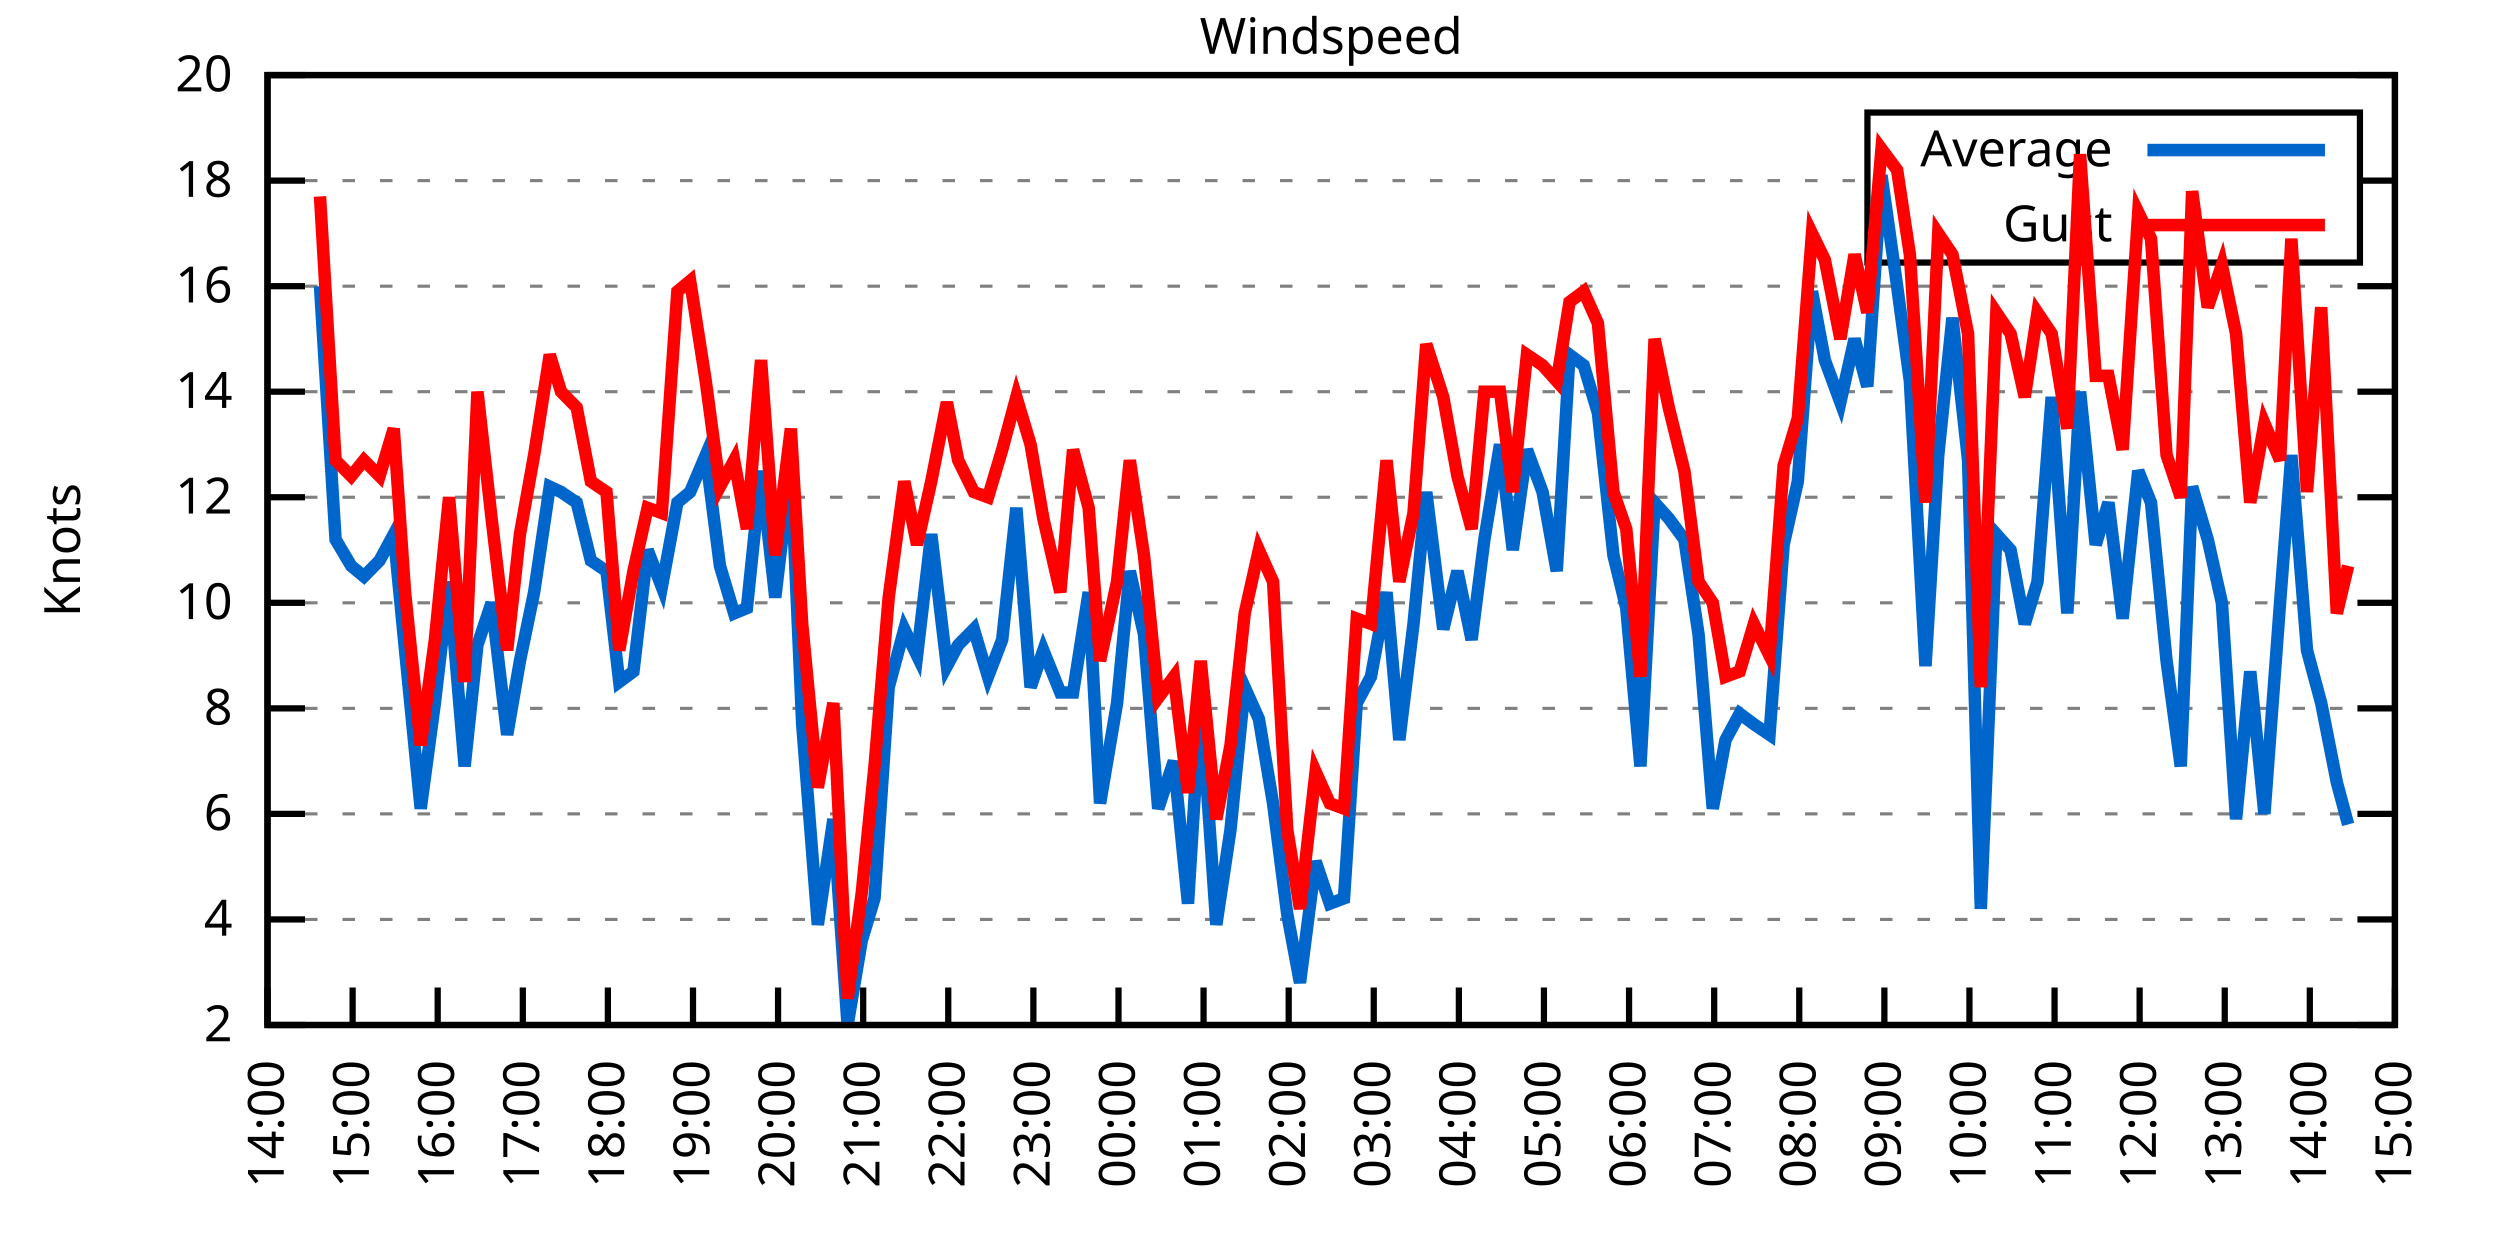
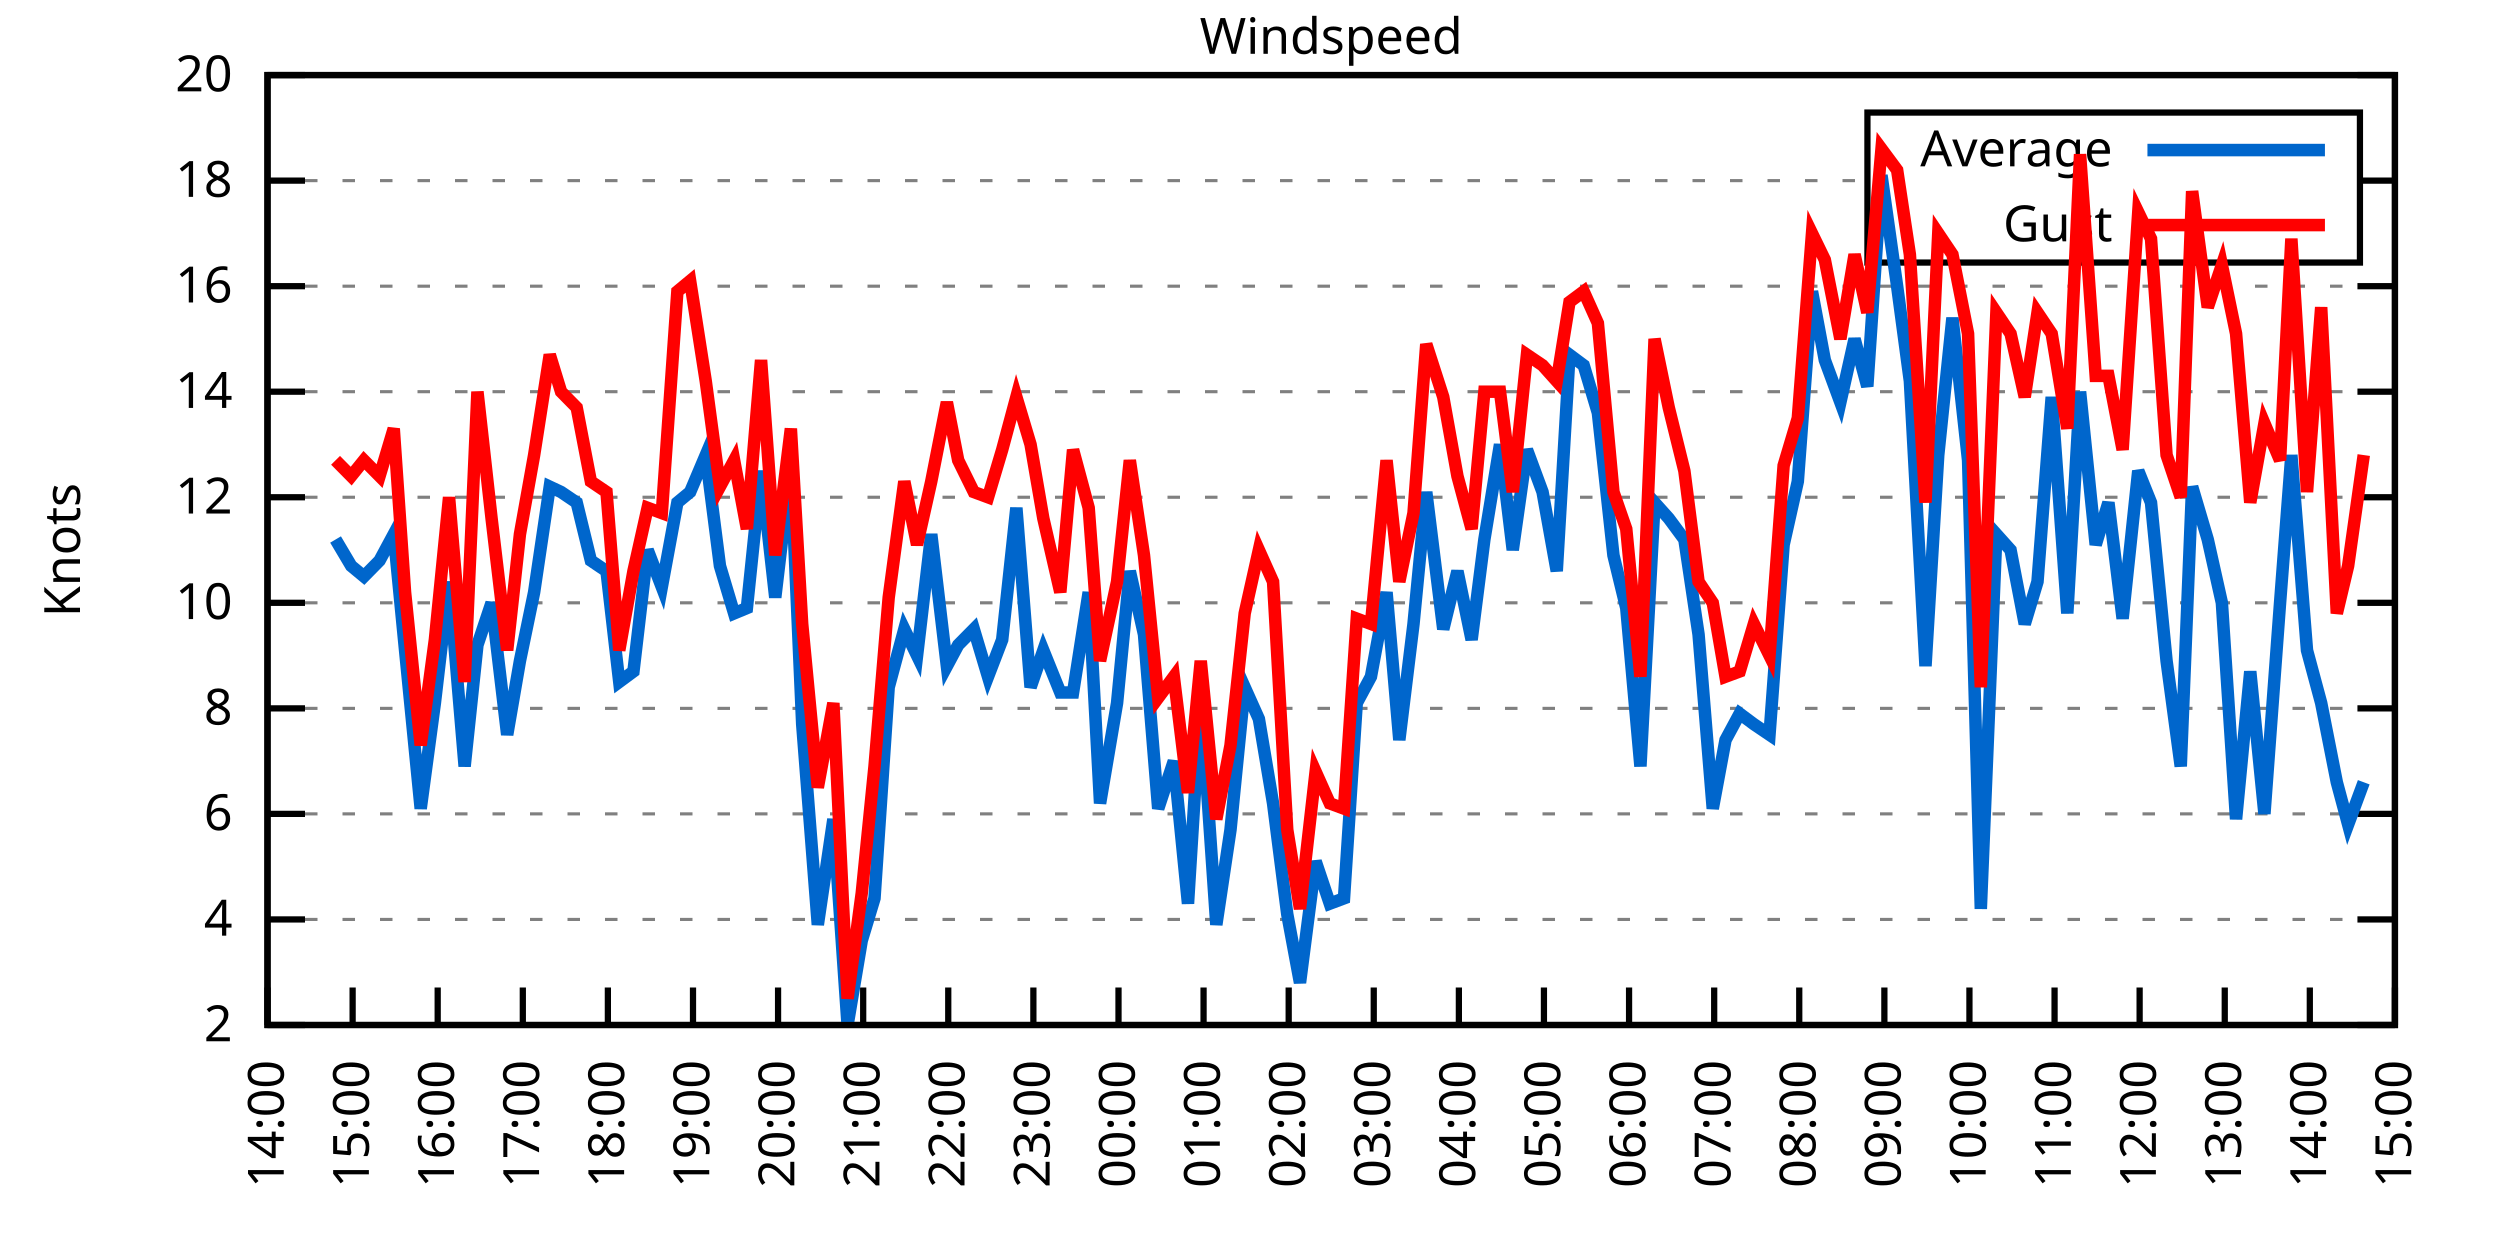
<svg xmlns="http://www.w3.org/2000/svg" xmlns:xlink="http://www.w3.org/1999/xlink" width="400" height="200" viewBox="0 0 400 200">
  <g id="gnuplot_canvas">
    <rect x="0" y="0" width="400" height="200" fill="none" />
    <defs>
      <circle id="gpDot" r="0.5" stroke-width="0.5" stroke="currentColor" />
      <path id="gpPt0" stroke-width="0.333" stroke="currentColor" d="M-1,0 h2 M0,-1 v2" />
      <path id="gpPt1" stroke-width="0.333" stroke="currentColor" d="M-1,-1 L1,1 M1,-1 L-1,1" />
      <path id="gpPt2" stroke-width="0.333" stroke="currentColor" d="M-1,0 L1,0 M0,-1 L0,1 M-1,-1 L1,1 M-1,1 L1,-1" />
      <rect id="gpPt3" stroke-width="0.333" stroke="currentColor" x="-1" y="-1" width="2" height="2" />
      <rect id="gpPt4" stroke-width="0.333" stroke="currentColor" fill="currentColor" x="-1" y="-1" width="2" height="2" />
      <circle id="gpPt5" stroke-width="0.333" stroke="currentColor" cx="0" cy="0" r="1" />
      <use xlink:href="#gpPt5" id="gpPt6" fill="currentColor" stroke="none" />
      <path id="gpPt7" stroke-width="0.333" stroke="currentColor" d="M0,-1.33 L-1.33,0.67 L1.33,0.67 z" />
      <use xlink:href="#gpPt7" id="gpPt8" fill="currentColor" stroke="none" />
      <use xlink:href="#gpPt7" id="gpPt9" stroke="currentColor" transform="rotate(180)" />
      <use xlink:href="#gpPt9" id="gpPt10" fill="currentColor" stroke="none" />
      <use xlink:href="#gpPt3" id="gpPt11" stroke="currentColor" transform="rotate(45)" />
      <use xlink:href="#gpPt11" id="gpPt12" fill="currentColor" stroke="none" />
      <path id="gpPt13" stroke-width="0.333" stroke="currentColor" d="M0,1.330 L1.265,0.411 L0.782,-1.067 L-0.782,-1.076 L-1.265,0.411 z" />
      <use xlink:href="#gpPt13" id="gpPt14" fill="currentColor" stroke="none" />
      <filter id="textbox" filterUnits="objectBoundingBox" x="0" y="0" height="1" width="1">
        <feFlood flood-color="white" flood-opacity="1" result="bgnd" />
        <feComposite in="SourceGraphic" in2="bgnd" operator="atop" />
      </filter>
      <filter id="greybox" filterUnits="objectBoundingBox" x="0" y="0" height="1" width="1">
        <feFlood flood-color="lightgrey" flood-opacity="1" result="grey" />
        <feComposite in="SourceGraphic" in2="grey" operator="atop" />
      </filter>
    </defs>
    <g fill="none" color="white" stroke="currentColor" stroke-width="1.00" stroke-linecap="butt" stroke-linejoin="miter">
</g>
    <g fill="none" color="black" stroke="currentColor" stroke-width="1.00" stroke-linecap="butt" stroke-linejoin="miter">
      <g stroke="none" shape-rendering="crispEdges">
        <polygon fill="rgb(255, 255, 255)" points="42.80,164.00 383.18,164.00 383.18,12.02 42.80,12.02 " />
      </g>
    </g>
    <g fill="none" color="black" stroke="currentColor" stroke-width="1.00" stroke-linecap="butt" stroke-linejoin="miter">
</g>
    <g fill="none" color="black" stroke="black" stroke-width="0.50" stroke-linecap="butt" stroke-linejoin="miter">
</g>
    <g fill="none" color="gray" stroke="currentColor" stroke-width="0.50" stroke-linecap="butt" stroke-linejoin="miter">
      <path stroke="gray" stroke-dasharray="2,4" class="gridline" d="M42.80,164.00 L383.19,164.00  " />
    </g>
    <g fill="none" color="gray" stroke="gray" stroke-width="1.00" stroke-linecap="butt" stroke-linejoin="miter">
</g>
    <g fill="none" color="black" stroke="currentColor" stroke-width="1.00" stroke-linecap="butt" stroke-linejoin="miter">
      <path stroke="black" d="M42.80,164.00 L48.80,164.00 M383.19,164.00 L377.19,164.00  " />
      <g transform="translate(37.20,166.60)" stroke="none" fill="black" font-family="Sans" font-size="8.00" text-anchor="end">
        <text>
          <tspan font-family="Sans"> 2</tspan>
        </text>
      </g>
    </g>
    <g fill="none" color="black" stroke="currentColor" stroke-width="1.00" stroke-linecap="butt" stroke-linejoin="miter">
</g>
    <g fill="none" color="black" stroke="black" stroke-width="0.50" stroke-linecap="butt" stroke-linejoin="miter">
</g>
    <g fill="none" color="gray" stroke="currentColor" stroke-width="0.50" stroke-linecap="butt" stroke-linejoin="miter">
      <path stroke="gray" stroke-dasharray="2,4" class="gridline" d="M42.80,147.11 L383.19,147.11  " />
    </g>
    <g fill="none" color="gray" stroke="gray" stroke-width="1.00" stroke-linecap="butt" stroke-linejoin="miter">
</g>
    <g fill="none" color="black" stroke="currentColor" stroke-width="1.00" stroke-linecap="butt" stroke-linejoin="miter">
      <path stroke="black" d="M42.80,147.11 L48.80,147.11 M383.19,147.11 L377.19,147.11  " />
      <g transform="translate(37.20,149.71)" stroke="none" fill="black" font-family="Sans" font-size="8.00" text-anchor="end">
        <text>
          <tspan font-family="Sans"> 4</tspan>
        </text>
      </g>
    </g>
    <g fill="none" color="black" stroke="currentColor" stroke-width="1.00" stroke-linecap="butt" stroke-linejoin="miter">
</g>
    <g fill="none" color="black" stroke="black" stroke-width="0.50" stroke-linecap="butt" stroke-linejoin="miter">
</g>
    <g fill="none" color="gray" stroke="currentColor" stroke-width="0.50" stroke-linecap="butt" stroke-linejoin="miter">
      <path stroke="gray" stroke-dasharray="2,4" class="gridline" d="M42.80,130.22 L383.19,130.22  " />
    </g>
    <g fill="none" color="gray" stroke="gray" stroke-width="1.00" stroke-linecap="butt" stroke-linejoin="miter">
</g>
    <g fill="none" color="black" stroke="currentColor" stroke-width="1.00" stroke-linecap="butt" stroke-linejoin="miter">
      <path stroke="black" d="M42.80,130.22 L48.80,130.22 M383.19,130.22 L377.19,130.22  " />
      <g transform="translate(37.20,132.82)" stroke="none" fill="black" font-family="Sans" font-size="8.00" text-anchor="end">
        <text>
          <tspan font-family="Sans"> 6</tspan>
        </text>
      </g>
    </g>
    <g fill="none" color="black" stroke="currentColor" stroke-width="1.00" stroke-linecap="butt" stroke-linejoin="miter">
</g>
    <g fill="none" color="black" stroke="black" stroke-width="0.50" stroke-linecap="butt" stroke-linejoin="miter">
</g>
    <g fill="none" color="gray" stroke="currentColor" stroke-width="0.50" stroke-linecap="butt" stroke-linejoin="miter">
      <path stroke="gray" stroke-dasharray="2,4" class="gridline" d="M42.80,113.34 L383.19,113.34  " />
    </g>
    <g fill="none" color="gray" stroke="gray" stroke-width="1.00" stroke-linecap="butt" stroke-linejoin="miter">
</g>
    <g fill="none" color="black" stroke="currentColor" stroke-width="1.00" stroke-linecap="butt" stroke-linejoin="miter">
      <path stroke="black" d="M42.80,113.34 L48.80,113.34 M383.19,113.34 L377.19,113.34  " />
      <g transform="translate(37.20,115.94)" stroke="none" fill="black" font-family="Sans" font-size="8.00" text-anchor="end">
        <text>
          <tspan font-family="Sans"> 8</tspan>
        </text>
      </g>
    </g>
    <g fill="none" color="black" stroke="currentColor" stroke-width="1.00" stroke-linecap="butt" stroke-linejoin="miter">
</g>
    <g fill="none" color="black" stroke="black" stroke-width="0.50" stroke-linecap="butt" stroke-linejoin="miter">
</g>
    <g fill="none" color="gray" stroke="currentColor" stroke-width="0.50" stroke-linecap="butt" stroke-linejoin="miter">
      <path stroke="gray" stroke-dasharray="2,4" class="gridline" d="M42.80,96.45 L383.19,96.45  " />
    </g>
    <g fill="none" color="gray" stroke="gray" stroke-width="1.00" stroke-linecap="butt" stroke-linejoin="miter">
</g>
    <g fill="none" color="black" stroke="currentColor" stroke-width="1.00" stroke-linecap="butt" stroke-linejoin="miter">
      <path stroke="black" d="M42.80,96.45 L48.80,96.45 M383.19,96.45 L377.19,96.45  " />
      <g transform="translate(37.20,99.05)" stroke="none" fill="black" font-family="Sans" font-size="8.00" text-anchor="end">
        <text>
          <tspan font-family="Sans"> 10</tspan>
        </text>
      </g>
    </g>
    <g fill="none" color="black" stroke="currentColor" stroke-width="1.00" stroke-linecap="butt" stroke-linejoin="miter">
</g>
    <g fill="none" color="black" stroke="black" stroke-width="0.50" stroke-linecap="butt" stroke-linejoin="miter">
</g>
    <g fill="none" color="gray" stroke="currentColor" stroke-width="0.50" stroke-linecap="butt" stroke-linejoin="miter">
      <path stroke="gray" stroke-dasharray="2,4" class="gridline" d="M42.80,79.56 L383.19,79.56  " />
    </g>
    <g fill="none" color="gray" stroke="gray" stroke-width="1.00" stroke-linecap="butt" stroke-linejoin="miter">
</g>
    <g fill="none" color="black" stroke="currentColor" stroke-width="1.00" stroke-linecap="butt" stroke-linejoin="miter">
      <path stroke="black" d="M42.80,79.56 L48.80,79.56 M383.19,79.56 L377.19,79.56  " />
      <g transform="translate(37.20,82.16)" stroke="none" fill="black" font-family="Sans" font-size="8.00" text-anchor="end">
        <text>
          <tspan font-family="Sans"> 12</tspan>
        </text>
      </g>
    </g>
    <g fill="none" color="black" stroke="currentColor" stroke-width="1.00" stroke-linecap="butt" stroke-linejoin="miter">
</g>
    <g fill="none" color="black" stroke="black" stroke-width="0.50" stroke-linecap="butt" stroke-linejoin="miter">
</g>
    <g fill="none" color="gray" stroke="currentColor" stroke-width="0.50" stroke-linecap="butt" stroke-linejoin="miter">
      <path stroke="gray" stroke-dasharray="2,4" class="gridline" d="M42.80,62.67 L383.19,62.67  " />
    </g>
    <g fill="none" color="gray" stroke="gray" stroke-width="1.00" stroke-linecap="butt" stroke-linejoin="miter">
</g>
    <g fill="none" color="black" stroke="currentColor" stroke-width="1.00" stroke-linecap="butt" stroke-linejoin="miter">
      <path stroke="black" d="M42.80,62.67 L48.80,62.67 M383.19,62.67 L377.19,62.67  " />
      <g transform="translate(37.20,65.27)" stroke="none" fill="black" font-family="Sans" font-size="8.00" text-anchor="end">
        <text>
          <tspan font-family="Sans"> 14</tspan>
        </text>
      </g>
    </g>
    <g fill="none" color="black" stroke="currentColor" stroke-width="1.00" stroke-linecap="butt" stroke-linejoin="miter">
</g>
    <g fill="none" color="black" stroke="black" stroke-width="0.50" stroke-linecap="butt" stroke-linejoin="miter">
</g>
    <g fill="none" color="gray" stroke="currentColor" stroke-width="0.50" stroke-linecap="butt" stroke-linejoin="miter">
      <path stroke="gray" stroke-dasharray="2,4" class="gridline" d="M42.80,45.79 L383.19,45.79  " />
    </g>
    <g fill="none" color="gray" stroke="gray" stroke-width="1.00" stroke-linecap="butt" stroke-linejoin="miter">
</g>
    <g fill="none" color="black" stroke="currentColor" stroke-width="1.00" stroke-linecap="butt" stroke-linejoin="miter">
      <path stroke="black" d="M42.80,45.79 L48.80,45.79 M383.19,45.79 L377.19,45.79  " />
      <g transform="translate(37.20,48.39)" stroke="none" fill="black" font-family="Sans" font-size="8.00" text-anchor="end">
        <text>
          <tspan font-family="Sans"> 16</tspan>
        </text>
      </g>
    </g>
    <g fill="none" color="black" stroke="currentColor" stroke-width="1.00" stroke-linecap="butt" stroke-linejoin="miter">
</g>
    <g fill="none" color="black" stroke="black" stroke-width="0.50" stroke-linecap="butt" stroke-linejoin="miter">
</g>
    <g fill="none" color="gray" stroke="currentColor" stroke-width="0.50" stroke-linecap="butt" stroke-linejoin="miter">
      <path stroke="gray" stroke-dasharray="2,4" class="gridline" d="M42.80,28.90 L298.79,28.90 M377.59,28.90 L383.19,28.90  " />
    </g>
    <g fill="none" color="gray" stroke="gray" stroke-width="1.00" stroke-linecap="butt" stroke-linejoin="miter">
</g>
    <g fill="none" color="black" stroke="currentColor" stroke-width="1.00" stroke-linecap="butt" stroke-linejoin="miter">
      <path stroke="black" d="M42.80,28.90 L48.80,28.90 M383.19,28.90 L377.19,28.90  " />
      <g transform="translate(37.20,31.50)" stroke="none" fill="black" font-family="Sans" font-size="8.00" text-anchor="end">
        <text>
          <tspan font-family="Sans"> 18</tspan>
        </text>
      </g>
    </g>
    <g fill="none" color="black" stroke="currentColor" stroke-width="1.00" stroke-linecap="butt" stroke-linejoin="miter">
</g>
    <g fill="none" color="black" stroke="black" stroke-width="0.50" stroke-linecap="butt" stroke-linejoin="miter">
</g>
    <g fill="none" color="gray" stroke="currentColor" stroke-width="0.50" stroke-linecap="butt" stroke-linejoin="miter">
      <path stroke="gray" stroke-dasharray="2,4" class="gridline" d="M42.80,12.01 L383.19,12.01  " />
    </g>
    <g fill="none" color="gray" stroke="gray" stroke-width="1.00" stroke-linecap="butt" stroke-linejoin="miter">
</g>
    <g fill="none" color="black" stroke="currentColor" stroke-width="1.00" stroke-linecap="butt" stroke-linejoin="miter">
      <path stroke="black" d="M42.80,12.01 L48.80,12.01 M383.19,12.01 L377.19,12.01  " />
      <g transform="translate(37.20,14.61)" stroke="none" fill="black" font-family="Sans" font-size="8.00" text-anchor="end">
        <text>
          <tspan font-family="Sans"> 20</tspan>
        </text>
      </g>
    </g>
    <g fill="none" color="black" stroke="currentColor" stroke-width="1.00" stroke-linecap="butt" stroke-linejoin="miter">
      <path stroke="black" d="M42.80,164.00 L42.80,158.00  " />
      <g transform="translate(45.40,169.60) rotate(270.00)" stroke="none" fill="black" font-family="Sans" font-size="8.00" text-anchor="end">
        <text>
          <tspan font-family="Sans">14:00</tspan>
        </text>
      </g>
    </g>
    <g fill="none" color="black" stroke="currentColor" stroke-width="1.00" stroke-linecap="butt" stroke-linejoin="miter">
      <path stroke="black" d="M56.42,164.00 L56.42,158.00  " />
      <g transform="translate(59.02,169.60) rotate(270.00)" stroke="none" fill="black" font-family="Sans" font-size="8.00" text-anchor="end">
        <text>
          <tspan font-family="Sans">15:00</tspan>
        </text>
      </g>
    </g>
    <g fill="none" color="black" stroke="currentColor" stroke-width="1.00" stroke-linecap="butt" stroke-linejoin="miter">
      <path stroke="black" d="M70.03,164.00 L70.03,158.00  " />
      <g transform="translate(72.63,169.60) rotate(270.00)" stroke="none" fill="black" font-family="Sans" font-size="8.00" text-anchor="end">
        <text>
          <tspan font-family="Sans">16:00</tspan>
        </text>
      </g>
    </g>
    <g fill="none" color="black" stroke="currentColor" stroke-width="1.00" stroke-linecap="butt" stroke-linejoin="miter">
      <path stroke="black" d="M83.65,164.00 L83.65,158.00  " />
      <g transform="translate(86.25,169.60) rotate(270.00)" stroke="none" fill="black" font-family="Sans" font-size="8.00" text-anchor="end">
        <text>
          <tspan font-family="Sans">17:00</tspan>
        </text>
      </g>
    </g>
    <g fill="none" color="black" stroke="currentColor" stroke-width="1.00" stroke-linecap="butt" stroke-linejoin="miter">
      <path stroke="black" d="M97.26,164.00 L97.26,158.00  " />
      <g transform="translate(99.86,169.60) rotate(270.00)" stroke="none" fill="black" font-family="Sans" font-size="8.00" text-anchor="end">
        <text>
          <tspan font-family="Sans">18:00</tspan>
        </text>
      </g>
    </g>
    <g fill="none" color="black" stroke="currentColor" stroke-width="1.00" stroke-linecap="butt" stroke-linejoin="miter">
      <path stroke="black" d="M110.88,164.00 L110.88,158.00  " />
      <g transform="translate(113.48,169.60) rotate(270.00)" stroke="none" fill="black" font-family="Sans" font-size="8.00" text-anchor="end">
        <text>
          <tspan font-family="Sans">19:00</tspan>
        </text>
      </g>
    </g>
    <g fill="none" color="black" stroke="currentColor" stroke-width="1.00" stroke-linecap="butt" stroke-linejoin="miter">
      <path stroke="black" d="M124.49,164.00 L124.49,158.00  " />
      <g transform="translate(127.09,169.60) rotate(270.00)" stroke="none" fill="black" font-family="Sans" font-size="8.00" text-anchor="end">
        <text>
          <tspan font-family="Sans">20:00</tspan>
        </text>
      </g>
    </g>
    <g fill="none" color="black" stroke="currentColor" stroke-width="1.00" stroke-linecap="butt" stroke-linejoin="miter">
      <path stroke="black" d="M138.11,164.00 L138.11,158.00  " />
      <g transform="translate(140.71,169.60) rotate(270.00)" stroke="none" fill="black" font-family="Sans" font-size="8.00" text-anchor="end">
        <text>
          <tspan font-family="Sans">21:00</tspan>
        </text>
      </g>
    </g>
    <g fill="none" color="black" stroke="currentColor" stroke-width="1.00" stroke-linecap="butt" stroke-linejoin="miter">
      <path stroke="black" d="M151.72,164.00 L151.72,158.00  " />
      <g transform="translate(154.32,169.60) rotate(270.00)" stroke="none" fill="black" font-family="Sans" font-size="8.00" text-anchor="end">
        <text>
          <tspan font-family="Sans">22:00</tspan>
        </text>
      </g>
    </g>
    <g fill="none" color="black" stroke="currentColor" stroke-width="1.00" stroke-linecap="butt" stroke-linejoin="miter">
      <path stroke="black" d="M165.34,164.00 L165.34,158.00  " />
      <g transform="translate(167.94,169.60) rotate(270.00)" stroke="none" fill="black" font-family="Sans" font-size="8.00" text-anchor="end">
        <text>
          <tspan font-family="Sans">23:00</tspan>
        </text>
      </g>
    </g>
    <g fill="none" color="black" stroke="currentColor" stroke-width="1.00" stroke-linecap="butt" stroke-linejoin="miter">
      <path stroke="black" d="M178.96,164.00 L178.96,158.00  " />
      <g transform="translate(181.56,169.60) rotate(270.00)" stroke="none" fill="black" font-family="Sans" font-size="8.00" text-anchor="end">
        <text>
          <tspan font-family="Sans">00:00</tspan>
        </text>
      </g>
    </g>
    <g fill="none" color="black" stroke="currentColor" stroke-width="1.00" stroke-linecap="butt" stroke-linejoin="miter">
      <path stroke="black" d="M192.57,164.00 L192.57,158.00  " />
      <g transform="translate(195.17,169.60) rotate(270.00)" stroke="none" fill="black" font-family="Sans" font-size="8.00" text-anchor="end">
        <text>
          <tspan font-family="Sans">01:00</tspan>
        </text>
      </g>
    </g>
    <g fill="none" color="black" stroke="currentColor" stroke-width="1.00" stroke-linecap="butt" stroke-linejoin="miter">
      <path stroke="black" d="M206.19,164.00 L206.19,158.00  " />
      <g transform="translate(208.79,169.60) rotate(270.00)" stroke="none" fill="black" font-family="Sans" font-size="8.00" text-anchor="end">
        <text>
          <tspan font-family="Sans">02:00</tspan>
        </text>
      </g>
    </g>
    <g fill="none" color="black" stroke="currentColor" stroke-width="1.00" stroke-linecap="butt" stroke-linejoin="miter">
      <path stroke="black" d="M219.80,164.00 L219.80,158.00  " />
      <g transform="translate(222.40,169.60) rotate(270.00)" stroke="none" fill="black" font-family="Sans" font-size="8.00" text-anchor="end">
        <text>
          <tspan font-family="Sans">03:00</tspan>
        </text>
      </g>
    </g>
    <g fill="none" color="black" stroke="currentColor" stroke-width="1.00" stroke-linecap="butt" stroke-linejoin="miter">
      <path stroke="black" d="M233.42,164.00 L233.42,158.00  " />
      <g transform="translate(236.02,169.60) rotate(270.00)" stroke="none" fill="black" font-family="Sans" font-size="8.00" text-anchor="end">
        <text>
          <tspan font-family="Sans">04:00</tspan>
        </text>
      </g>
    </g>
    <g fill="none" color="black" stroke="currentColor" stroke-width="1.00" stroke-linecap="butt" stroke-linejoin="miter">
      <path stroke="black" d="M247.03,164.00 L247.03,158.00  " />
      <g transform="translate(249.63,169.60) rotate(270.00)" stroke="none" fill="black" font-family="Sans" font-size="8.00" text-anchor="end">
        <text>
          <tspan font-family="Sans">05:00</tspan>
        </text>
      </g>
    </g>
    <g fill="none" color="black" stroke="currentColor" stroke-width="1.00" stroke-linecap="butt" stroke-linejoin="miter">
      <path stroke="black" d="M260.65,164.00 L260.65,158.00  " />
      <g transform="translate(263.25,169.60) rotate(270.00)" stroke="none" fill="black" font-family="Sans" font-size="8.00" text-anchor="end">
        <text>
          <tspan font-family="Sans">06:00</tspan>
        </text>
      </g>
    </g>
    <g fill="none" color="black" stroke="currentColor" stroke-width="1.00" stroke-linecap="butt" stroke-linejoin="miter">
      <path stroke="black" d="M274.27,164.00 L274.27,158.00  " />
      <g transform="translate(276.87,169.60) rotate(270.00)" stroke="none" fill="black" font-family="Sans" font-size="8.00" text-anchor="end">
        <text>
          <tspan font-family="Sans">07:00</tspan>
        </text>
      </g>
    </g>
    <g fill="none" color="black" stroke="currentColor" stroke-width="1.00" stroke-linecap="butt" stroke-linejoin="miter">
      <path stroke="black" d="M287.88,164.00 L287.88,158.00  " />
      <g transform="translate(290.48,169.60) rotate(270.00)" stroke="none" fill="black" font-family="Sans" font-size="8.00" text-anchor="end">
        <text>
          <tspan font-family="Sans">08:00</tspan>
        </text>
      </g>
    </g>
    <g fill="none" color="black" stroke="currentColor" stroke-width="1.00" stroke-linecap="butt" stroke-linejoin="miter">
      <path stroke="black" d="M301.50,164.00 L301.50,158.00  " />
      <g transform="translate(304.10,169.60) rotate(270.00)" stroke="none" fill="black" font-family="Sans" font-size="8.00" text-anchor="end">
        <text>
          <tspan font-family="Sans">09:00</tspan>
        </text>
      </g>
    </g>
    <g fill="none" color="black" stroke="currentColor" stroke-width="1.00" stroke-linecap="butt" stroke-linejoin="miter">
      <path stroke="black" d="M315.11,164.00 L315.11,158.00  " />
      <g transform="translate(317.71,169.60) rotate(270.00)" stroke="none" fill="black" font-family="Sans" font-size="8.00" text-anchor="end">
        <text>
          <tspan font-family="Sans">10:00</tspan>
        </text>
      </g>
    </g>
    <g fill="none" color="black" stroke="currentColor" stroke-width="1.00" stroke-linecap="butt" stroke-linejoin="miter">
      <path stroke="black" d="M328.73,164.00 L328.73,158.00  " />
      <g transform="translate(331.33,169.60) rotate(270.00)" stroke="none" fill="black" font-family="Sans" font-size="8.00" text-anchor="end">
        <text>
          <tspan font-family="Sans">11:00</tspan>
        </text>
      </g>
    </g>
    <g fill="none" color="black" stroke="currentColor" stroke-width="1.00" stroke-linecap="butt" stroke-linejoin="miter">
      <path stroke="black" d="M342.34,164.00 L342.34,158.00  " />
      <g transform="translate(344.94,169.60) rotate(270.00)" stroke="none" fill="black" font-family="Sans" font-size="8.00" text-anchor="end">
        <text>
          <tspan font-family="Sans">12:00</tspan>
        </text>
      </g>
    </g>
    <g fill="none" color="black" stroke="currentColor" stroke-width="1.00" stroke-linecap="butt" stroke-linejoin="miter">
      <path stroke="black" d="M355.96,164.00 L355.96,158.00  " />
      <g transform="translate(358.56,169.60) rotate(270.00)" stroke="none" fill="black" font-family="Sans" font-size="8.00" text-anchor="end">
        <text>
          <tspan font-family="Sans">13:00</tspan>
        </text>
      </g>
    </g>
    <g fill="none" color="black" stroke="currentColor" stroke-width="1.00" stroke-linecap="butt" stroke-linejoin="miter">
      <path stroke="black" d="M369.57,164.00 L369.57,158.00  " />
      <g transform="translate(372.17,169.60) rotate(270.00)" stroke="none" fill="black" font-family="Sans" font-size="8.00" text-anchor="end">
        <text>
          <tspan font-family="Sans">14:00</tspan>
        </text>
      </g>
    </g>
    <g fill="none" color="black" stroke="currentColor" stroke-width="1.00" stroke-linecap="butt" stroke-linejoin="miter">
      <path stroke="black" d="M383.19,164.00 L383.19,158.00  " />
      <g transform="translate(385.79,169.60) rotate(270.00)" stroke="none" fill="black" font-family="Sans" font-size="8.00" text-anchor="end">
        <text>
          <tspan font-family="Sans">15:00</tspan>
        </text>
      </g>
    </g>
    <g fill="none" color="black" stroke="currentColor" stroke-width="1.00" stroke-linecap="butt" stroke-linejoin="miter">
</g>
    <g fill="none" color="black" stroke="currentColor" stroke-width="1.00" stroke-linecap="butt" stroke-linejoin="miter">
      <path stroke="black" d="M42.80,12.01 L42.80,164.00 L383.19,164.00 L383.19,12.01 L42.80,12.01 Z  " />
    </g>
    <g fill="none" color="black" stroke="currentColor" stroke-width="1.00" stroke-linecap="butt" stroke-linejoin="miter">
</g>
    <g fill="none" color="black" stroke="currentColor" stroke-width="1.00" stroke-linecap="butt" stroke-linejoin="miter">
      <path stroke="black" d="M298.79,42.01 L298.79,18.01 L377.59,18.01 L377.59,42.01 L298.79,42.01 Z  " />
    </g>
    <g id="Windspeed_plot_1">
      <g fill="none" color="white" stroke="black" stroke-width="2.00" stroke-linecap="butt" stroke-linejoin="miter">
</g>
      <g fill="none" color="black" stroke="currentColor" stroke-width="2.00" stroke-linecap="butt" stroke-linejoin="miter">
        <g transform="translate(337.99,26.61)" stroke="none" fill="black" font-family="Sans" font-size="8.00" text-anchor="end">
          <text>
            <tspan font-family="Sans">Average</tspan>
          </text>
        </g>
      </g>
      <g fill="none" color="black" stroke="currentColor" stroke-width="2.00" stroke-linecap="butt" stroke-linejoin="miter">
-         <path stroke="rgb(  0, 102, 204)" d="M343.59,24.01 L371.99,24.01 M51.20,45.79 L53.69,86.32 L56.19,90.54 L58.23,92.23 L60.73,89.69 L63.00,85.47   L64.81,104.05 L67.31,129.38 L69.58,112.49 L71.85,93.07 L74.34,122.62 L76.39,103.20 L78.65,96.45 L81.15,117.56   L83.19,105.74 L85.46,94.76 L87.96,77.87 L89.77,78.72 L92.27,80.41 L94.54,89.69 L97.04,91.38 L99.08,109.11   L101.35,107.43 L103.62,88.00 L105.89,93.92 L108.38,80.41 L110.42,78.72 L112.92,72.81 L115.19,90.54 L117.46,98.14   L119.50,97.29 L121.77,75.34 L124.04,95.60 L126.54,74.49 L128.35,115.87 L130.85,147.96 L133.34,131.07 L135.61,164.00   L137.88,150.49 L139.92,143.73 L142.19,109.96 L144.69,100.67 L146.73,104.89 L149.00,85.47 L151.50,106.58 L153.31,103.20   L155.81,100.67 L158.08,108.27 L160.35,102.36 L162.62,81.25 L164.89,109.96 L166.93,104.05 L169.65,110.80 L171.69,110.80   L174.19,94.76 L176.01,128.54 L178.73,112.49 L180.77,91.38 L183.04,101.52 L185.31,129.38 L187.81,121.78 L190.08,144.58   L192.12,111.65 L194.61,147.96 L196.88,132.76 L199.15,109.96 L201.42,115.03 L203.69,128.54 L205.96,146.27 L208.00,157.24   L210.50,137.82 L212.77,144.58 L215.04,143.73 L217.08,112.49 L219.35,108.27 L221.85,94.76 L223.89,118.40 L226.16,99.83   L228.20,78.72 L230.92,100.67 L233.19,91.38 L235.46,102.36 L237.50,86.32 L240.00,71.12 L242.04,88.00 L244.31,71.96   L246.81,78.72 L249.08,91.38 L251.12,56.76 L253.39,58.45 L255.66,66.05 L258.15,88.85 L260.20,97.29 L262.47,122.62   L264.73,80.41 L267.00,82.94 L269.50,86.32 L271.77,101.52 L274.04,129.38 L276.08,118.40 L278.35,114.18 L280.62,115.87   L283.12,117.56 L285.38,87.16 L287.65,77.03 L289.92,46.63 L291.97,57.61 L294.46,64.36 L296.73,54.23 L298.77,61.83   L301.04,28.05 L303.54,45.79 L305.58,60.98 L308.08,106.58 L310.12,72.81 L312.39,50.85 L314.89,73.65 L316.93,145.42   L319.42,85.47 L321.69,88.00 L323.96,99.83 L326.00,93.07 L328.27,63.52 L330.77,98.14 L332.81,62.67 L335.31,87.16   L337.35,80.41 L339.62,98.98 L342.12,75.34 L344.16,80.41 L346.65,105.74 L348.92,122.62 L350.74,77.87 L353.24,86.32   L355.50,96.45 L357.77,131.07 L360.04,107.43 L362.31,130.22 L364.81,96.45 L366.62,72.81 L369.12,104.05 L371.39,112.49   L373.89,125.16 L375.70,131.91  " />
+         <path stroke="rgb(  0, 102, 204)" d="M343.59,24.01 L371.99,24.01 M53.69,86.32 L56.19,90.54 L58.23,92.23 L60.73,89.69 L63.00,85.47 L64.81,104.05   L67.31,129.38 L69.58,112.49 L71.85,93.07 L74.34,122.62 L76.39,103.20 L78.65,96.45 L81.15,117.56 L83.19,105.74   L85.46,94.76 L87.96,77.87 L89.77,78.72 L92.27,80.41 L94.54,89.69 L97.04,91.38 L99.08,109.11 L101.35,107.43   L103.62,88.00 L105.89,93.92 L108.38,80.41 L110.42,78.72 L112.92,72.81 L115.19,90.54 L117.46,98.14 L119.50,97.29   L121.77,75.34 L124.04,95.60 L126.54,74.49 L128.35,115.87 L130.85,147.96 L133.34,131.07 L135.61,164.00 L137.88,150.49   L139.92,143.73 L142.19,109.96 L144.69,100.67 L146.73,104.89 L149.00,85.47 L151.50,106.58 L153.31,103.20 L155.81,100.67   L158.08,108.27 L160.35,102.36 L162.62,81.25 L164.89,109.96 L166.93,104.05 L169.65,110.80 L171.69,110.80 L174.19,94.76   L176.01,128.54 L178.73,112.49 L180.77,91.38 L183.04,101.52 L185.31,129.38 L187.81,121.78 L190.08,144.58 L192.12,111.65   L194.61,147.96 L196.88,132.76 L199.15,109.96 L201.42,115.03 L203.69,128.54 L205.96,146.27 L208.00,157.24 L210.50,137.82   L212.77,144.58 L215.04,143.73 L217.08,112.49 L219.35,108.27 L221.85,94.76 L223.89,118.40 L226.16,99.83 L228.20,78.72   L230.92,100.67 L233.19,91.38 L235.46,102.36 L237.50,86.32 L240.00,71.12 L242.04,88.00 L244.31,71.96 L246.81,78.72   L249.08,91.38 L251.12,56.76 L253.39,58.45 L255.66,66.05 L258.15,88.85 L260.20,97.29 L262.47,122.62 L264.73,80.41   L267.00,82.94 L269.50,86.32 L271.77,101.52 L274.04,129.38 L276.08,118.40 L278.35,114.18 L280.62,115.87 L283.12,117.56   L285.38,87.16 L287.65,77.03 L289.92,46.63 L291.97,57.61 L294.46,64.36 L296.73,54.23 L298.77,61.83 L301.04,28.05   L303.54,45.79 L305.58,60.98 L308.08,106.58 L310.12,72.81 L312.39,50.85 L314.89,73.65 L316.93,145.42 L319.42,85.47   L321.69,88.00 L323.96,99.83 L326.00,93.07 L328.27,63.52 L330.77,98.14 L332.81,62.67 L335.31,87.16 L337.35,80.41   L339.62,98.98 L342.12,75.34 L344.16,80.41 L346.65,105.74 L348.92,122.62 L350.74,77.87 L353.24,86.32 L355.50,96.45   L357.77,131.07 L360.04,107.43 L362.31,130.22 L364.81,96.45 L366.62,72.81 L369.12,104.05 L371.39,112.49 L373.89,125.16   L375.70,131.91 L378.20,125.16  " />
      </g>
    </g>
    <g id="Windspeed_plot_2">
      <g fill="none" color="black" stroke="currentColor" stroke-width="2.00" stroke-linecap="butt" stroke-linejoin="miter">
        <g transform="translate(337.99,38.61)" stroke="none" fill="black" font-family="Sans" font-size="8.00" text-anchor="end">
          <text>
            <tspan font-family="Sans">Gust</tspan>
          </text>
        </g>
      </g>
      <g fill="none" color="black" stroke="currentColor" stroke-width="2.00" stroke-linecap="butt" stroke-linejoin="miter">
-         <path stroke="rgb(255,   0,   0)" d="M343.59,36.01 L371.99,36.01 M51.20,31.43 L53.69,73.65 L56.19,76.18 L58.23,73.65 L60.73,76.18 L63.00,68.58   L64.81,94.76 L67.31,119.25 L69.58,102.36 L71.85,79.56 L74.34,109.11 L76.39,62.67 L78.65,82.94 L81.15,104.05   L83.19,85.47 L85.46,72.81 L87.96,56.76 L89.77,62.67 L92.27,65.21 L94.54,77.03 L97.04,78.72 L99.08,104.05   L101.35,91.38 L103.62,81.25 L105.89,82.09 L108.38,46.63 L110.42,44.94 L112.92,60.98 L115.19,77.87 L117.46,73.65   L119.50,84.63 L121.77,57.61 L124.04,88.85 L126.54,68.58 L128.35,99.83 L130.85,126.00 L133.34,112.49 L135.61,159.78   L137.88,142.89 L139.92,122.62 L142.19,95.60 L144.69,77.03 L146.73,87.16 L149.00,77.03 L151.50,64.36 L153.31,73.65   L155.81,78.72 L158.08,79.56 L160.35,71.96 L162.62,63.52 L164.89,71.12 L166.93,82.94 L169.65,94.76 L171.69,71.96   L174.19,81.25 L176.01,105.74 L178.73,93.07 L180.77,73.65 L183.04,88.85 L185.31,111.65 L187.81,108.27 L190.08,126.85   L192.12,105.74 L194.61,131.07 L196.88,119.25 L199.15,98.14 L201.42,88.00 L203.69,93.07 L205.96,132.76 L208.00,145.42   L210.50,123.47 L212.77,128.54 L215.04,129.38 L217.08,98.98 L219.35,99.83 L221.85,73.65 L223.89,93.07 L226.16,82.09   L228.20,55.07 L230.92,63.52 L233.19,76.18 L235.46,84.63 L237.50,62.67 L240.00,62.67 L242.04,78.72 L244.31,56.76   L246.81,58.45 L249.08,60.98 L251.12,48.32 L253.39,46.63 L255.66,51.70 L258.15,78.72 L260.20,84.63 L262.47,108.27   L264.73,54.23 L267.00,65.21 L269.50,75.34 L271.77,93.07 L274.04,96.45 L276.08,108.27 L278.35,107.43 L280.62,99.83   L283.12,104.89 L285.38,74.49 L287.65,66.90 L289.92,37.34 L291.97,41.56 L294.46,54.23 L296.73,40.72 L298.77,50.01   L301.04,23.83 L303.54,27.21 L305.58,40.72 L308.08,80.41 L310.12,37.34 L312.39,40.72 L314.89,53.39 L316.93,109.96   L319.42,50.01 L321.69,53.39 L323.96,63.52 L326.00,50.01 L328.27,53.39 L330.77,68.58 L332.81,24.68 L335.31,60.14   L337.35,60.14 L339.62,71.96 L342.12,33.96 L344.16,38.19 L346.65,72.81 L348.92,79.56 L350.74,30.59 L353.24,49.16   L355.50,42.41 L357.77,53.39 L360.04,80.41 L362.31,67.74 L364.81,73.65 L366.62,38.19 L369.12,78.72 L371.39,49.16   L373.89,98.14 L375.70,90.54  " />
+         <path stroke="rgb(255,   0,   0)" d="M343.59,36.01 L371.99,36.01 M53.69,73.65 L56.19,76.18 L58.23,73.65 L60.73,76.18 L63.00,68.58 L64.81,94.76   L67.31,119.25 L69.58,102.36 L71.85,79.56 L74.34,109.11 L76.39,62.67 L78.65,82.94 L81.15,104.05 L83.19,85.47   L85.46,72.81 L87.96,56.76 L89.77,62.67 L92.27,65.21 L94.54,77.03 L97.04,78.72 L99.08,104.05 L101.35,91.38   L103.62,81.25 L105.89,82.09 L108.38,46.63 L110.42,44.94 L112.92,60.98 L115.19,77.87 L117.46,73.65 L119.50,84.63   L121.77,57.61 L124.04,88.85 L126.54,68.58 L128.35,99.83 L130.85,126.00 L133.34,112.49 L135.61,159.78 L137.88,142.89   L139.92,122.62 L142.19,95.60 L144.69,77.03 L146.73,87.16 L149.00,77.03 L151.50,64.36 L153.31,73.65 L155.81,78.72   L158.08,79.56 L160.35,71.96 L162.62,63.52 L164.89,71.12 L166.93,82.94 L169.65,94.76 L171.69,71.96 L174.19,81.25   L176.01,105.74 L178.73,93.07 L180.77,73.65 L183.04,88.85 L185.31,111.65 L187.81,108.27 L190.08,126.85 L192.12,105.74   L194.61,131.07 L196.88,119.25 L199.15,98.14 L201.42,88.00 L203.69,93.07 L205.96,132.76 L208.00,145.42 L210.50,123.47   L212.77,128.54 L215.04,129.38 L217.08,98.98 L219.35,99.83 L221.85,73.65 L223.89,93.07 L226.16,82.09 L228.20,55.07   L230.92,63.52 L233.19,76.18 L235.46,84.63 L237.50,62.67 L240.00,62.67 L242.04,78.72 L244.31,56.76 L246.81,58.45   L249.08,60.98 L251.12,48.32 L253.39,46.63 L255.66,51.70 L258.15,78.72 L260.20,84.63 L262.47,108.27 L264.73,54.23   L267.00,65.21 L269.50,75.34 L271.77,93.07 L274.04,96.45 L276.08,108.27 L278.35,107.43 L280.62,99.83 L283.12,104.89   L285.38,74.49 L287.65,66.90 L289.92,37.34 L291.97,41.56 L294.46,54.23 L296.73,40.72 L298.77,50.01 L301.04,23.83   L303.54,27.21 L305.58,40.72 L308.08,80.41 L310.12,37.34 L312.39,40.72 L314.89,53.39 L316.93,109.96 L319.42,50.01   L321.69,53.39 L323.96,63.52 L326.00,50.01 L328.27,53.39 L330.77,68.58 L332.81,24.68 L335.31,60.14 L337.35,60.14   L339.62,71.96 L342.12,33.96 L344.16,38.19 L346.65,72.81 L348.92,79.56 L350.74,30.59 L353.24,49.16 L355.50,42.41   L357.77,53.39 L360.04,80.41 L362.31,67.74 L364.81,73.65 L366.62,38.19 L369.12,78.72 L371.39,49.16 L373.89,98.14   L375.70,90.54 L378.20,72.81  " />
      </g>
    </g>
    <g fill="none" color="black" stroke="currentColor" stroke-width="2.00" stroke-linecap="butt" stroke-linejoin="miter">
</g>
    <g fill="none" color="black" stroke="black" stroke-width="1.00" stroke-linecap="butt" stroke-linejoin="miter">
</g>
    <g fill="none" color="black" stroke="currentColor" stroke-width="1.00" stroke-linecap="butt" stroke-linejoin="miter">
      <path stroke="black" d="M42.80,12.01 L42.80,164.00 L383.19,164.00 L383.19,12.01 L42.80,12.01 Z  " />
      <g transform="translate(12.80,88.01) rotate(270.00)" stroke="none" fill="black" font-family="Sans" font-size="8.00" text-anchor="middle">
        <text>
          <tspan font-family="Sans">Knots</tspan>
        </text>
      </g>
    </g>
    <g fill="none" color="black" stroke="currentColor" stroke-width="1.00" stroke-linecap="butt" stroke-linejoin="miter">
</g>
    <g fill="none" color="black" stroke="currentColor" stroke-width="1.00" stroke-linecap="butt" stroke-linejoin="miter">
      <g transform="translate(212.99,8.61)" stroke="none" fill="black" font-family="Sans" font-size="8.00" text-anchor="middle">
        <text>
          <tspan font-family="Sans">Windspeed</tspan>
        </text>
      </g>
    </g>
    <g fill="none" color="black" stroke="currentColor" stroke-width="1.00" stroke-linecap="butt" stroke-linejoin="miter">
</g>
  </g>
</svg>
